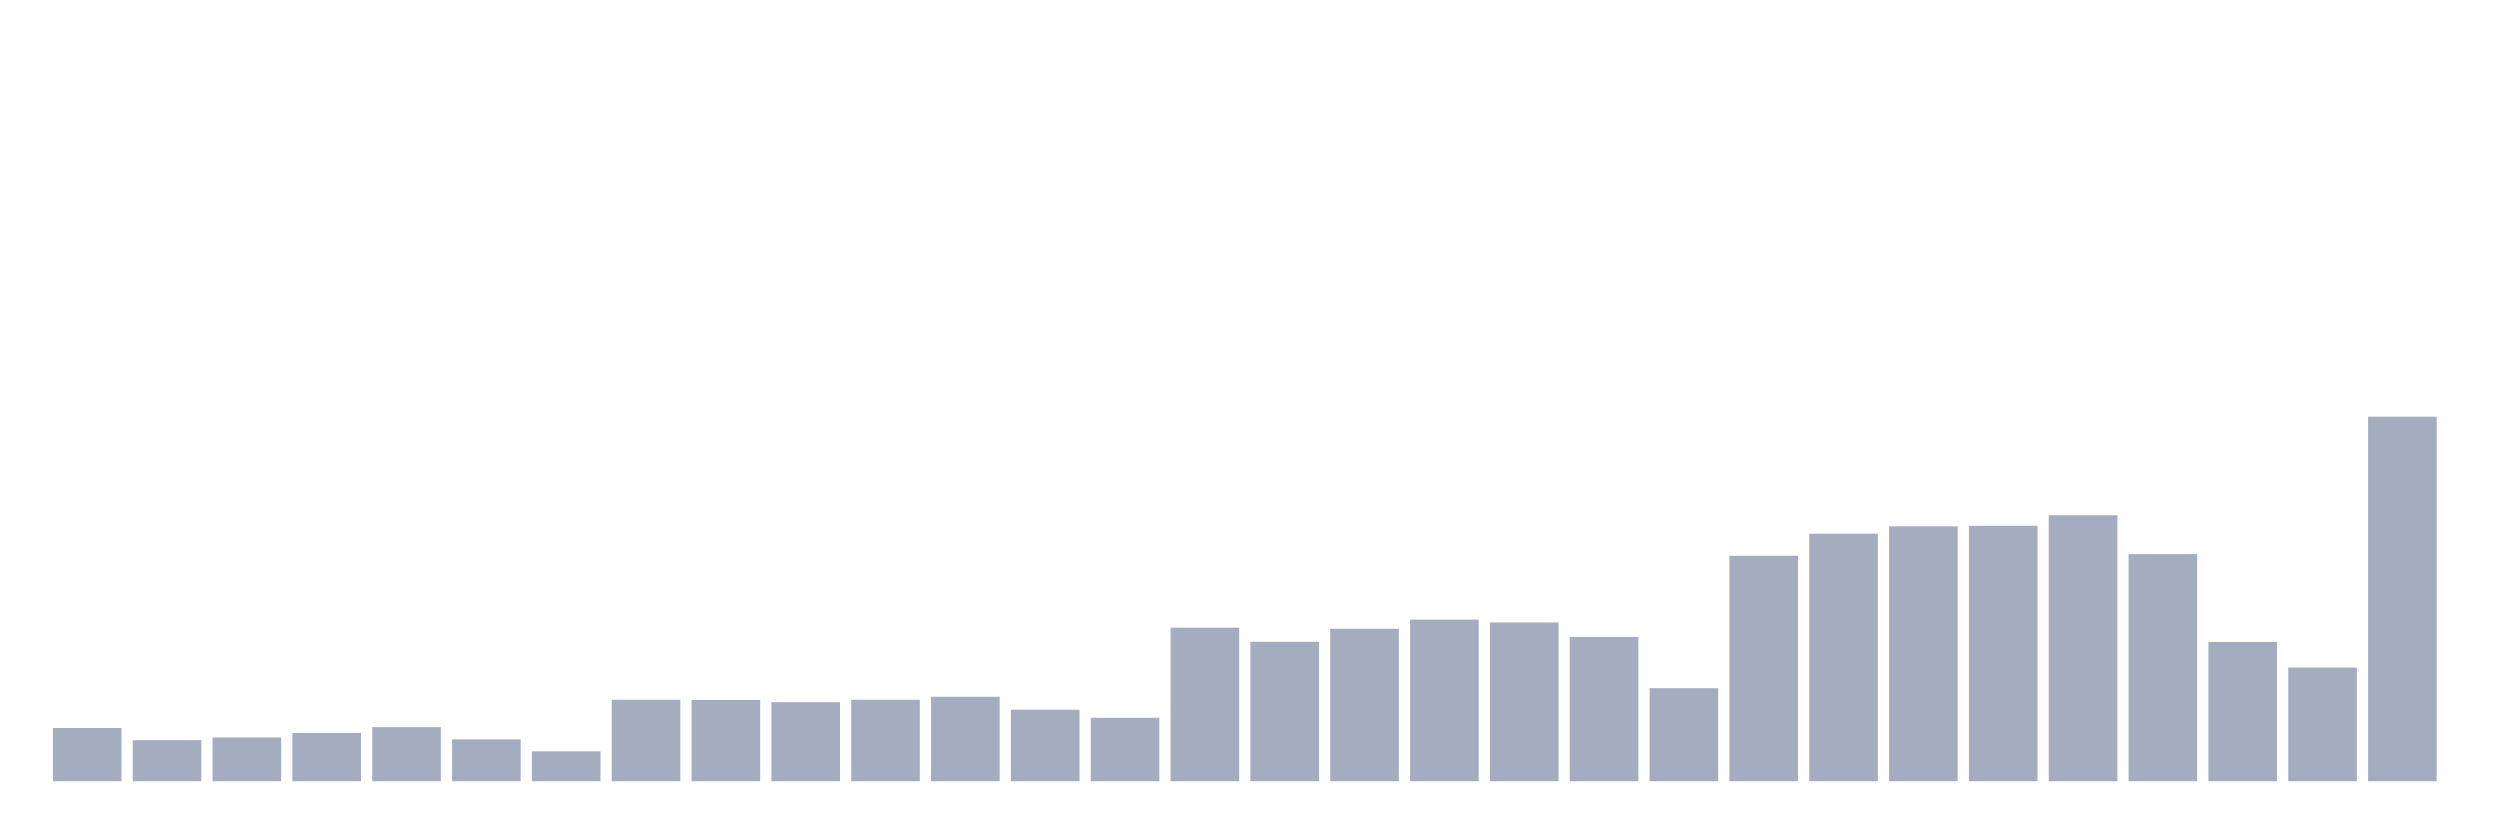
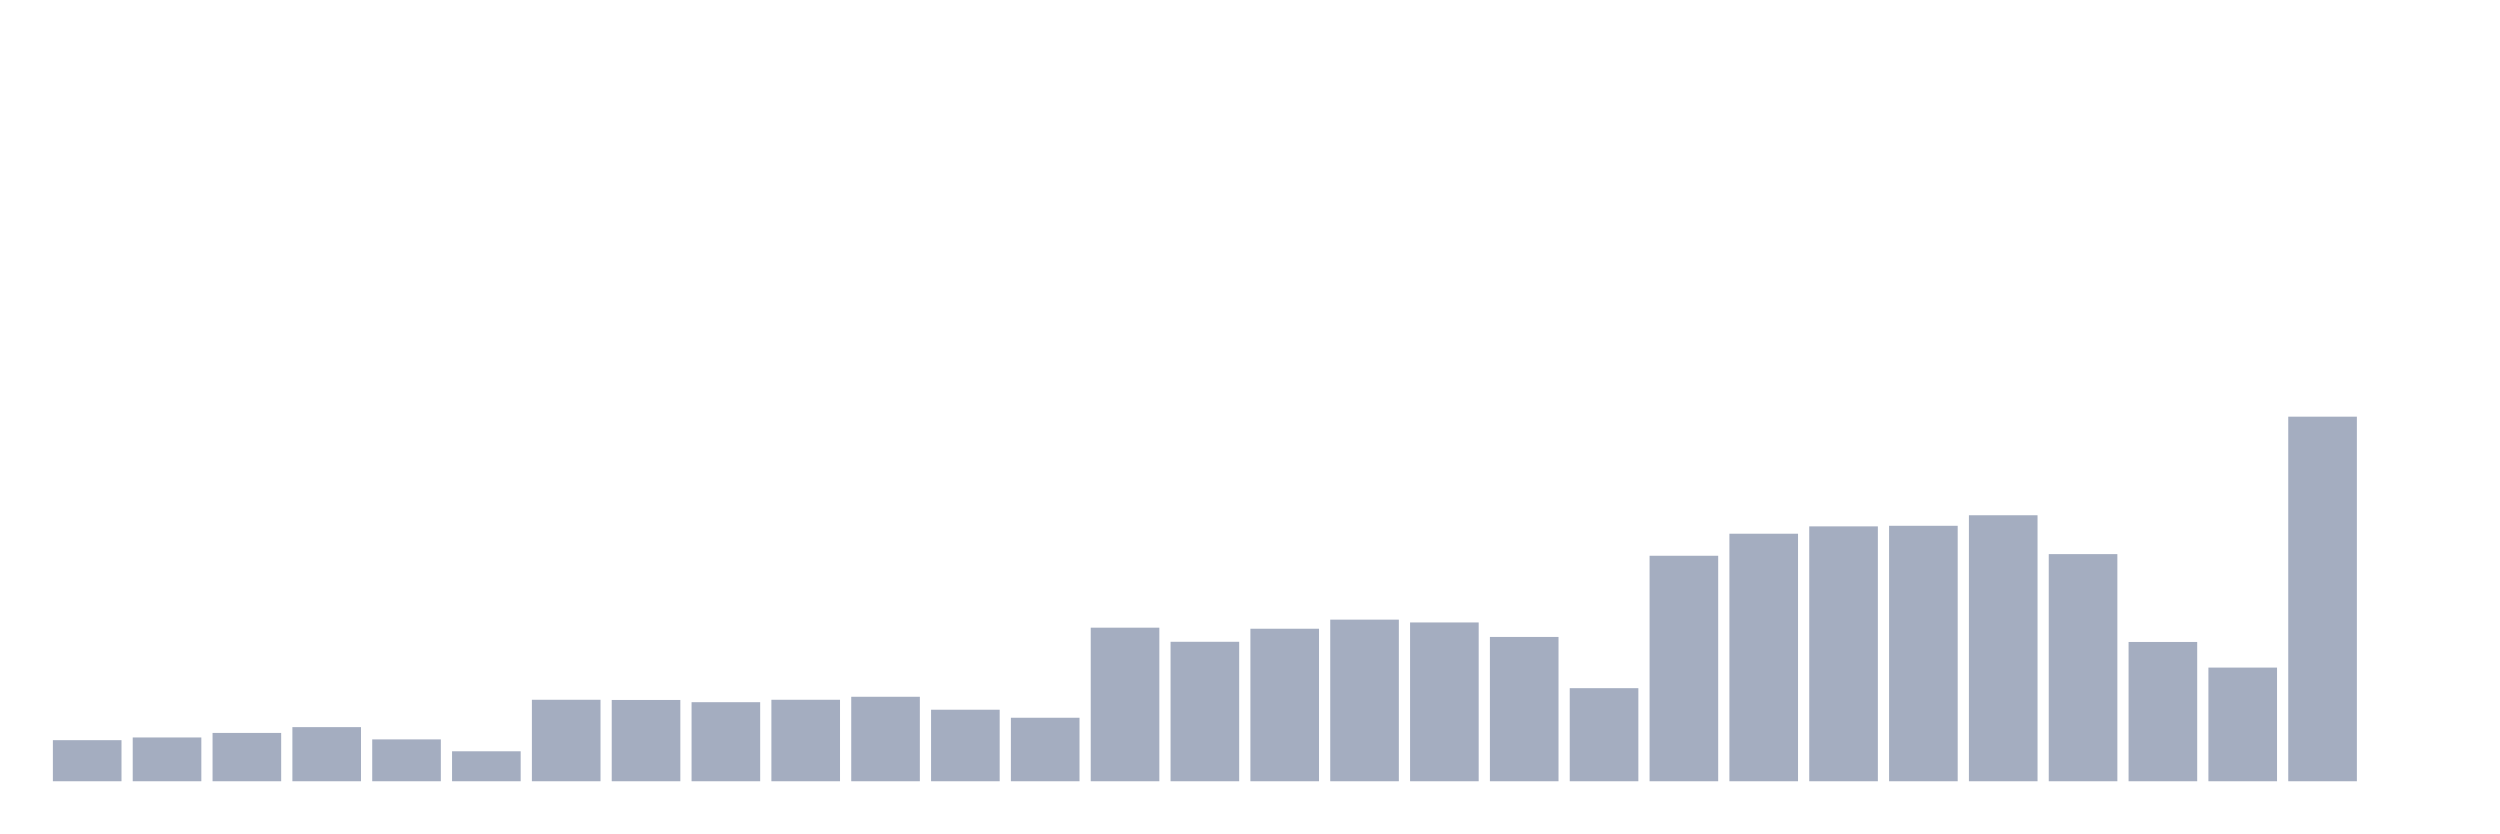
<svg xmlns="http://www.w3.org/2000/svg" viewBox="0 0 480 160">
  <g transform="translate(10,10)">
-     <rect class="bar" x="0.153" width="13.175" y="129.775" height="10.225" fill="rgb(164,173,192)" />
-     <rect class="bar" x="15.482" width="13.175" y="132.113" height="7.887" fill="rgb(164,173,192)" />
-     <rect class="bar" x="30.81" width="13.175" y="131.593" height="8.407" fill="rgb(164,173,192)" />
-     <rect class="bar" x="46.138" width="13.175" y="130.721" height="9.279" fill="rgb(164,173,192)" />
-     <rect class="bar" x="61.466" width="13.175" y="129.608" height="10.392" fill="rgb(164,173,192)" />
-     <rect class="bar" x="76.794" width="13.175" y="131.964" height="8.036" fill="rgb(164,173,192)" />
-     <rect class="bar" x="92.123" width="13.175" y="134.247" height="5.753" fill="rgb(164,173,192)" />
-     <rect class="bar" x="107.451" width="13.175" y="124.356" height="15.644" fill="rgb(164,173,192)" />
-     <rect class="bar" x="122.779" width="13.175" y="124.393" height="15.607" fill="rgb(164,173,192)" />
-     <rect class="bar" x="138.107" width="13.175" y="124.82" height="15.18" fill="rgb(164,173,192)" />
-     <rect class="bar" x="153.436" width="13.175" y="124.356" height="15.644" fill="rgb(164,173,192)" />
-     <rect class="bar" x="168.764" width="13.175" y="123.78" height="16.22" fill="rgb(164,173,192)" />
-     <rect class="bar" x="184.092" width="13.175" y="126.267" height="13.733" fill="rgb(164,173,192)" />
-     <rect class="bar" x="199.42" width="13.175" y="127.808" height="12.192" fill="rgb(164,173,192)" />
-     <rect class="bar" x="214.748" width="13.175" y="110.512" height="29.488" fill="rgb(164,173,192)" />
-     <rect class="bar" x="230.077" width="13.175" y="113.221" height="26.779" fill="rgb(164,173,192)" />
-     <rect class="bar" x="245.405" width="13.175" y="110.716" height="29.284" fill="rgb(164,173,192)" />
-     <rect class="bar" x="260.733" width="13.175" y="108.971" height="31.029" fill="rgb(164,173,192)" />
-     <rect class="bar" x="276.061" width="13.175" y="109.51" height="30.49" fill="rgb(164,173,192)" />
-     <rect class="bar" x="291.39" width="13.175" y="112.293" height="27.707" fill="rgb(164,173,192)" />
-     <rect class="bar" x="306.718" width="13.175" y="122.129" height="17.871" fill="rgb(164,173,192)" />
-     <rect class="bar" x="322.046" width="13.175" y="96.705" height="43.295" fill="rgb(164,173,192)" />
-     <rect class="bar" x="337.374" width="13.175" y="92.473" height="47.527" fill="rgb(164,173,192)" />
-     <rect class="bar" x="352.702" width="13.175" y="91.063" height="48.937" fill="rgb(164,173,192)" />
-     <rect class="bar" x="368.031" width="13.175" y="90.952" height="49.048" fill="rgb(164,173,192)" />
-     <rect class="bar" x="383.359" width="13.175" y="88.929" height="51.071" fill="rgb(164,173,192)" />
-     <rect class="bar" x="398.687" width="13.175" y="96.389" height="43.611" fill="rgb(164,173,192)" />
-     <rect class="bar" x="414.015" width="13.175" y="113.258" height="26.742" fill="rgb(164,173,192)" />
-     <rect class="bar" x="429.344" width="13.175" y="118.176" height="21.824" fill="rgb(164,173,192)" />
-     <rect class="bar" x="444.672" width="13.175" y="70" height="70" fill="rgb(164,173,192)" />
+     <rect class="bar" x="0.153" width="13.175" y="132.113" height="7.887" fill="rgb(164,173,192)" />
+     <rect class="bar" x="15.482" width="13.175" y="131.593" height="8.407" fill="rgb(164,173,192)" />
+     <rect class="bar" x="30.81" width="13.175" y="130.721" height="9.279" fill="rgb(164,173,192)" />
+     <rect class="bar" x="46.138" width="13.175" y="129.608" height="10.392" fill="rgb(164,173,192)" />
+     <rect class="bar" x="61.466" width="13.175" y="131.964" height="8.036" fill="rgb(164,173,192)" />
+     <rect class="bar" x="76.794" width="13.175" y="134.247" height="5.753" fill="rgb(164,173,192)" />
+     <rect class="bar" x="92.123" width="13.175" y="124.356" height="15.644" fill="rgb(164,173,192)" />
+     <rect class="bar" x="107.451" width="13.175" y="124.393" height="15.607" fill="rgb(164,173,192)" />
+     <rect class="bar" x="122.779" width="13.175" y="124.82" height="15.18" fill="rgb(164,173,192)" />
+     <rect class="bar" x="138.107" width="13.175" y="124.356" height="15.644" fill="rgb(164,173,192)" />
+     <rect class="bar" x="153.436" width="13.175" y="123.78" height="16.22" fill="rgb(164,173,192)" />
+     <rect class="bar" x="168.764" width="13.175" y="126.267" height="13.733" fill="rgb(164,173,192)" />
+     <rect class="bar" x="184.092" width="13.175" y="127.808" height="12.192" fill="rgb(164,173,192)" />
+     <rect class="bar" x="199.42" width="13.175" y="110.512" height="29.488" fill="rgb(164,173,192)" />
+     <rect class="bar" x="214.748" width="13.175" y="113.221" height="26.779" fill="rgb(164,173,192)" />
+     <rect class="bar" x="230.077" width="13.175" y="110.716" height="29.284" fill="rgb(164,173,192)" />
+     <rect class="bar" x="245.405" width="13.175" y="108.971" height="31.029" fill="rgb(164,173,192)" />
+     <rect class="bar" x="260.733" width="13.175" y="109.51" height="30.49" fill="rgb(164,173,192)" />
+     <rect class="bar" x="276.061" width="13.175" y="112.293" height="27.707" fill="rgb(164,173,192)" />
+     <rect class="bar" x="291.39" width="13.175" y="122.129" height="17.871" fill="rgb(164,173,192)" />
+     <rect class="bar" x="306.718" width="13.175" y="96.705" height="43.295" fill="rgb(164,173,192)" />
+     <rect class="bar" x="322.046" width="13.175" y="92.473" height="47.527" fill="rgb(164,173,192)" />
+     <rect class="bar" x="337.374" width="13.175" y="91.063" height="48.937" fill="rgb(164,173,192)" />
+     <rect class="bar" x="352.702" width="13.175" y="90.952" height="49.048" fill="rgb(164,173,192)" />
+     <rect class="bar" x="368.031" width="13.175" y="88.929" height="51.071" fill="rgb(164,173,192)" />
+     <rect class="bar" x="383.359" width="13.175" y="96.389" height="43.611" fill="rgb(164,173,192)" />
+     <rect class="bar" x="398.687" width="13.175" y="113.258" height="26.742" fill="rgb(164,173,192)" />
+     <rect class="bar" x="414.015" width="13.175" y="118.176" height="21.824" fill="rgb(164,173,192)" />
+     <rect class="bar" x="429.344" width="13.175" y="70" height="70" fill="rgb(164,173,192)" />
+     <rect class="bar" x="444.672" width="13.175" y="140" height="0" fill="rgb(164,173,192)" />
  </g>
</svg>
